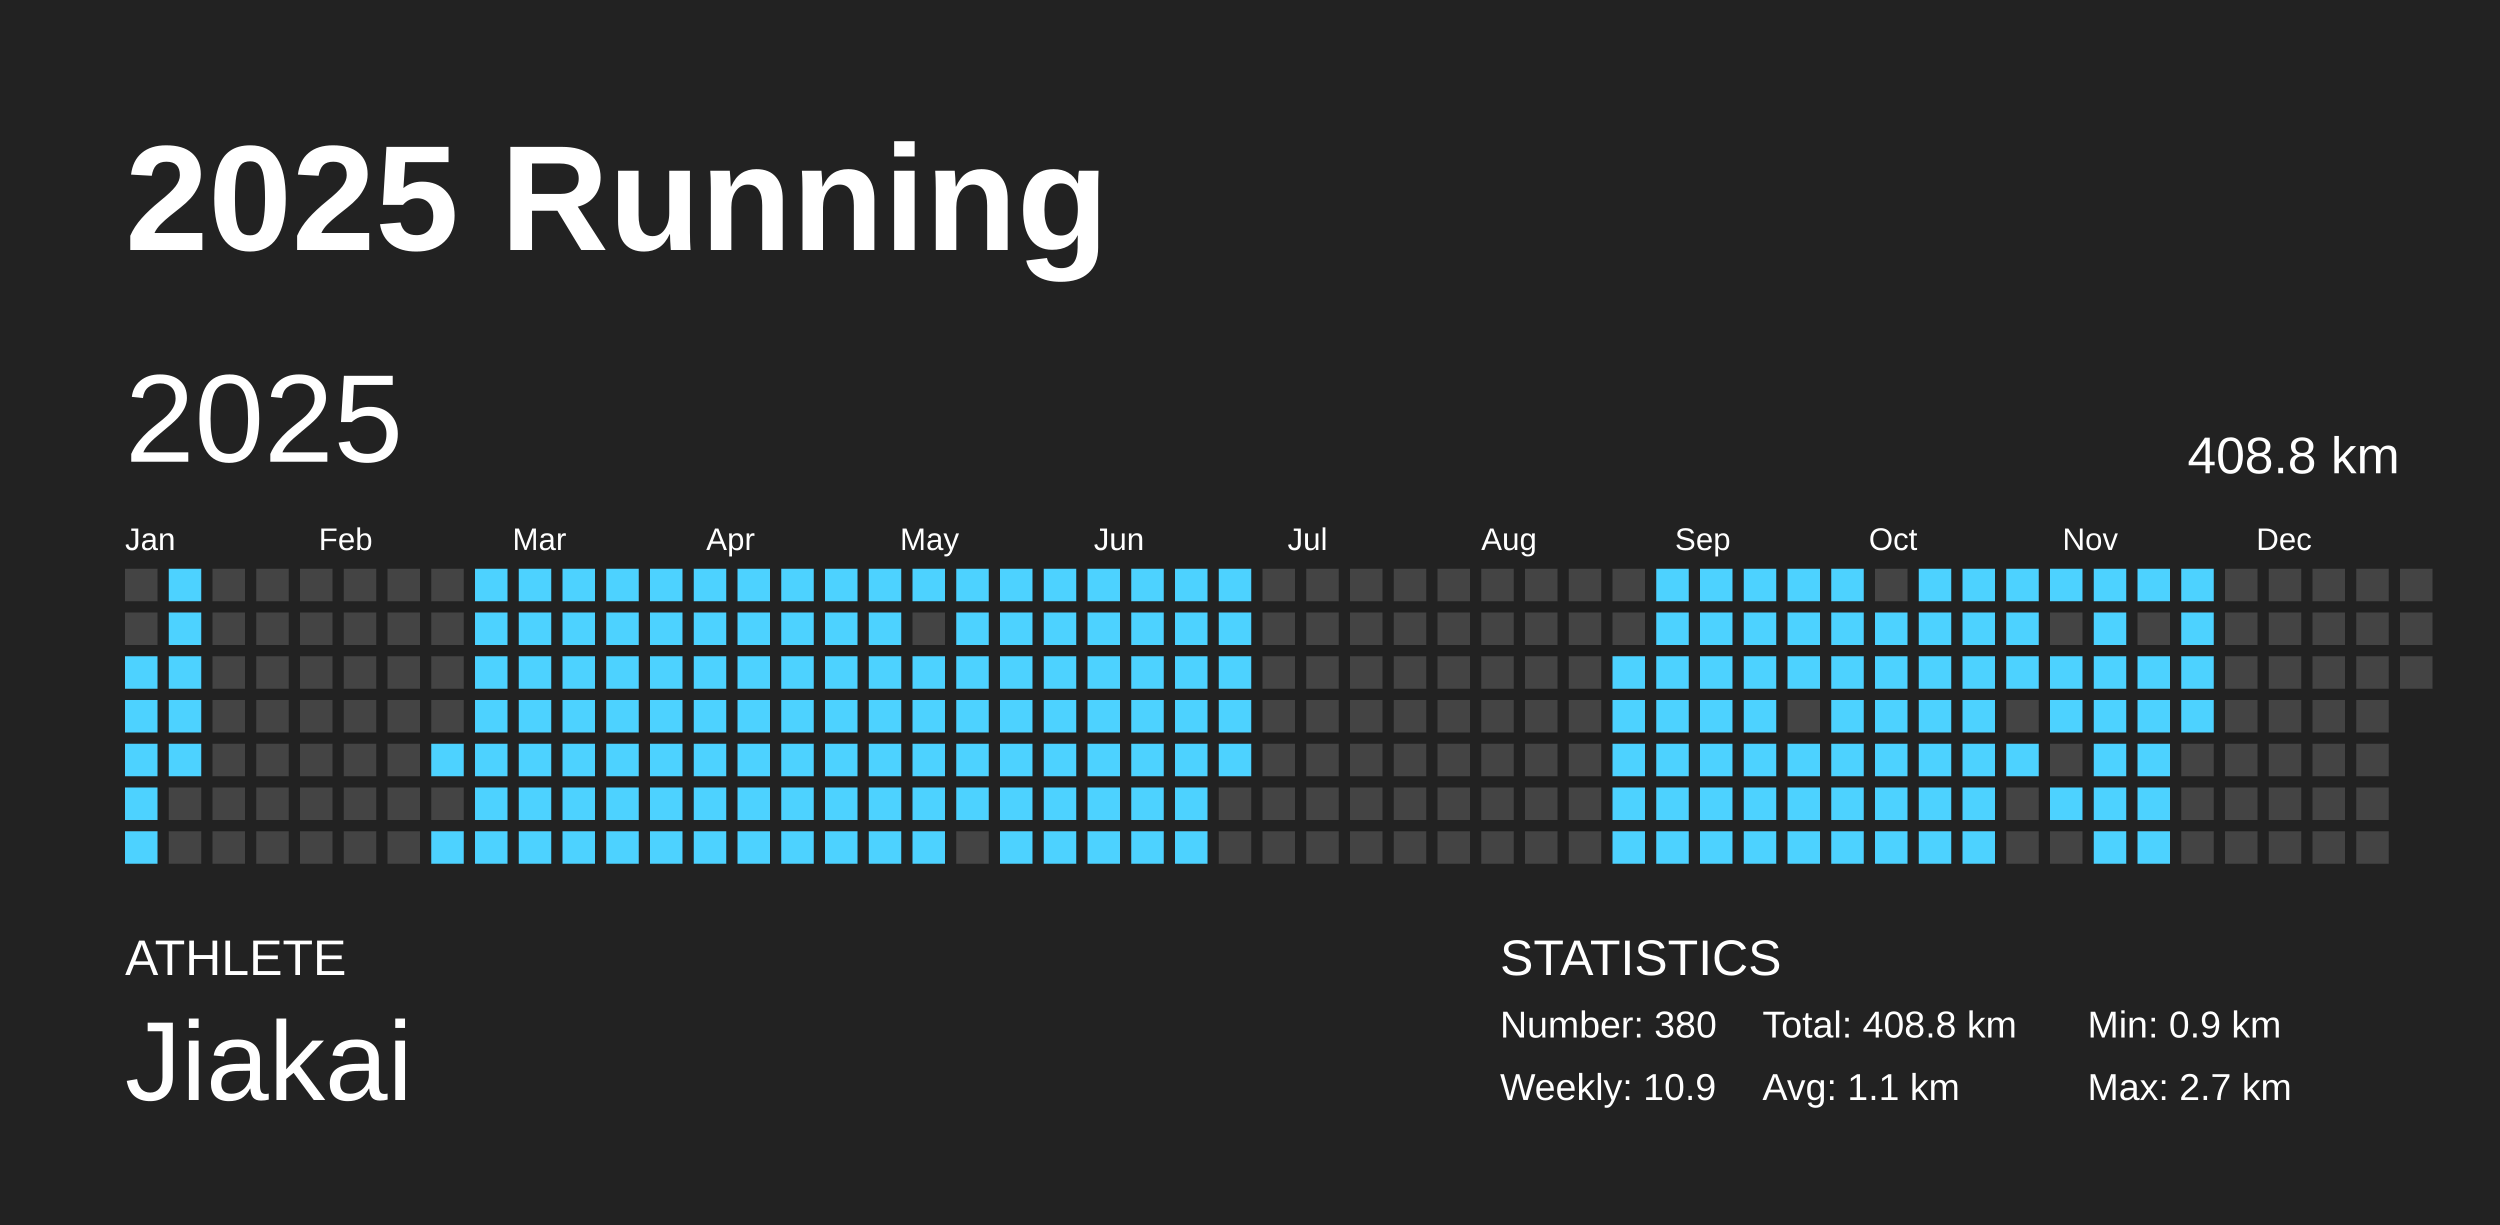
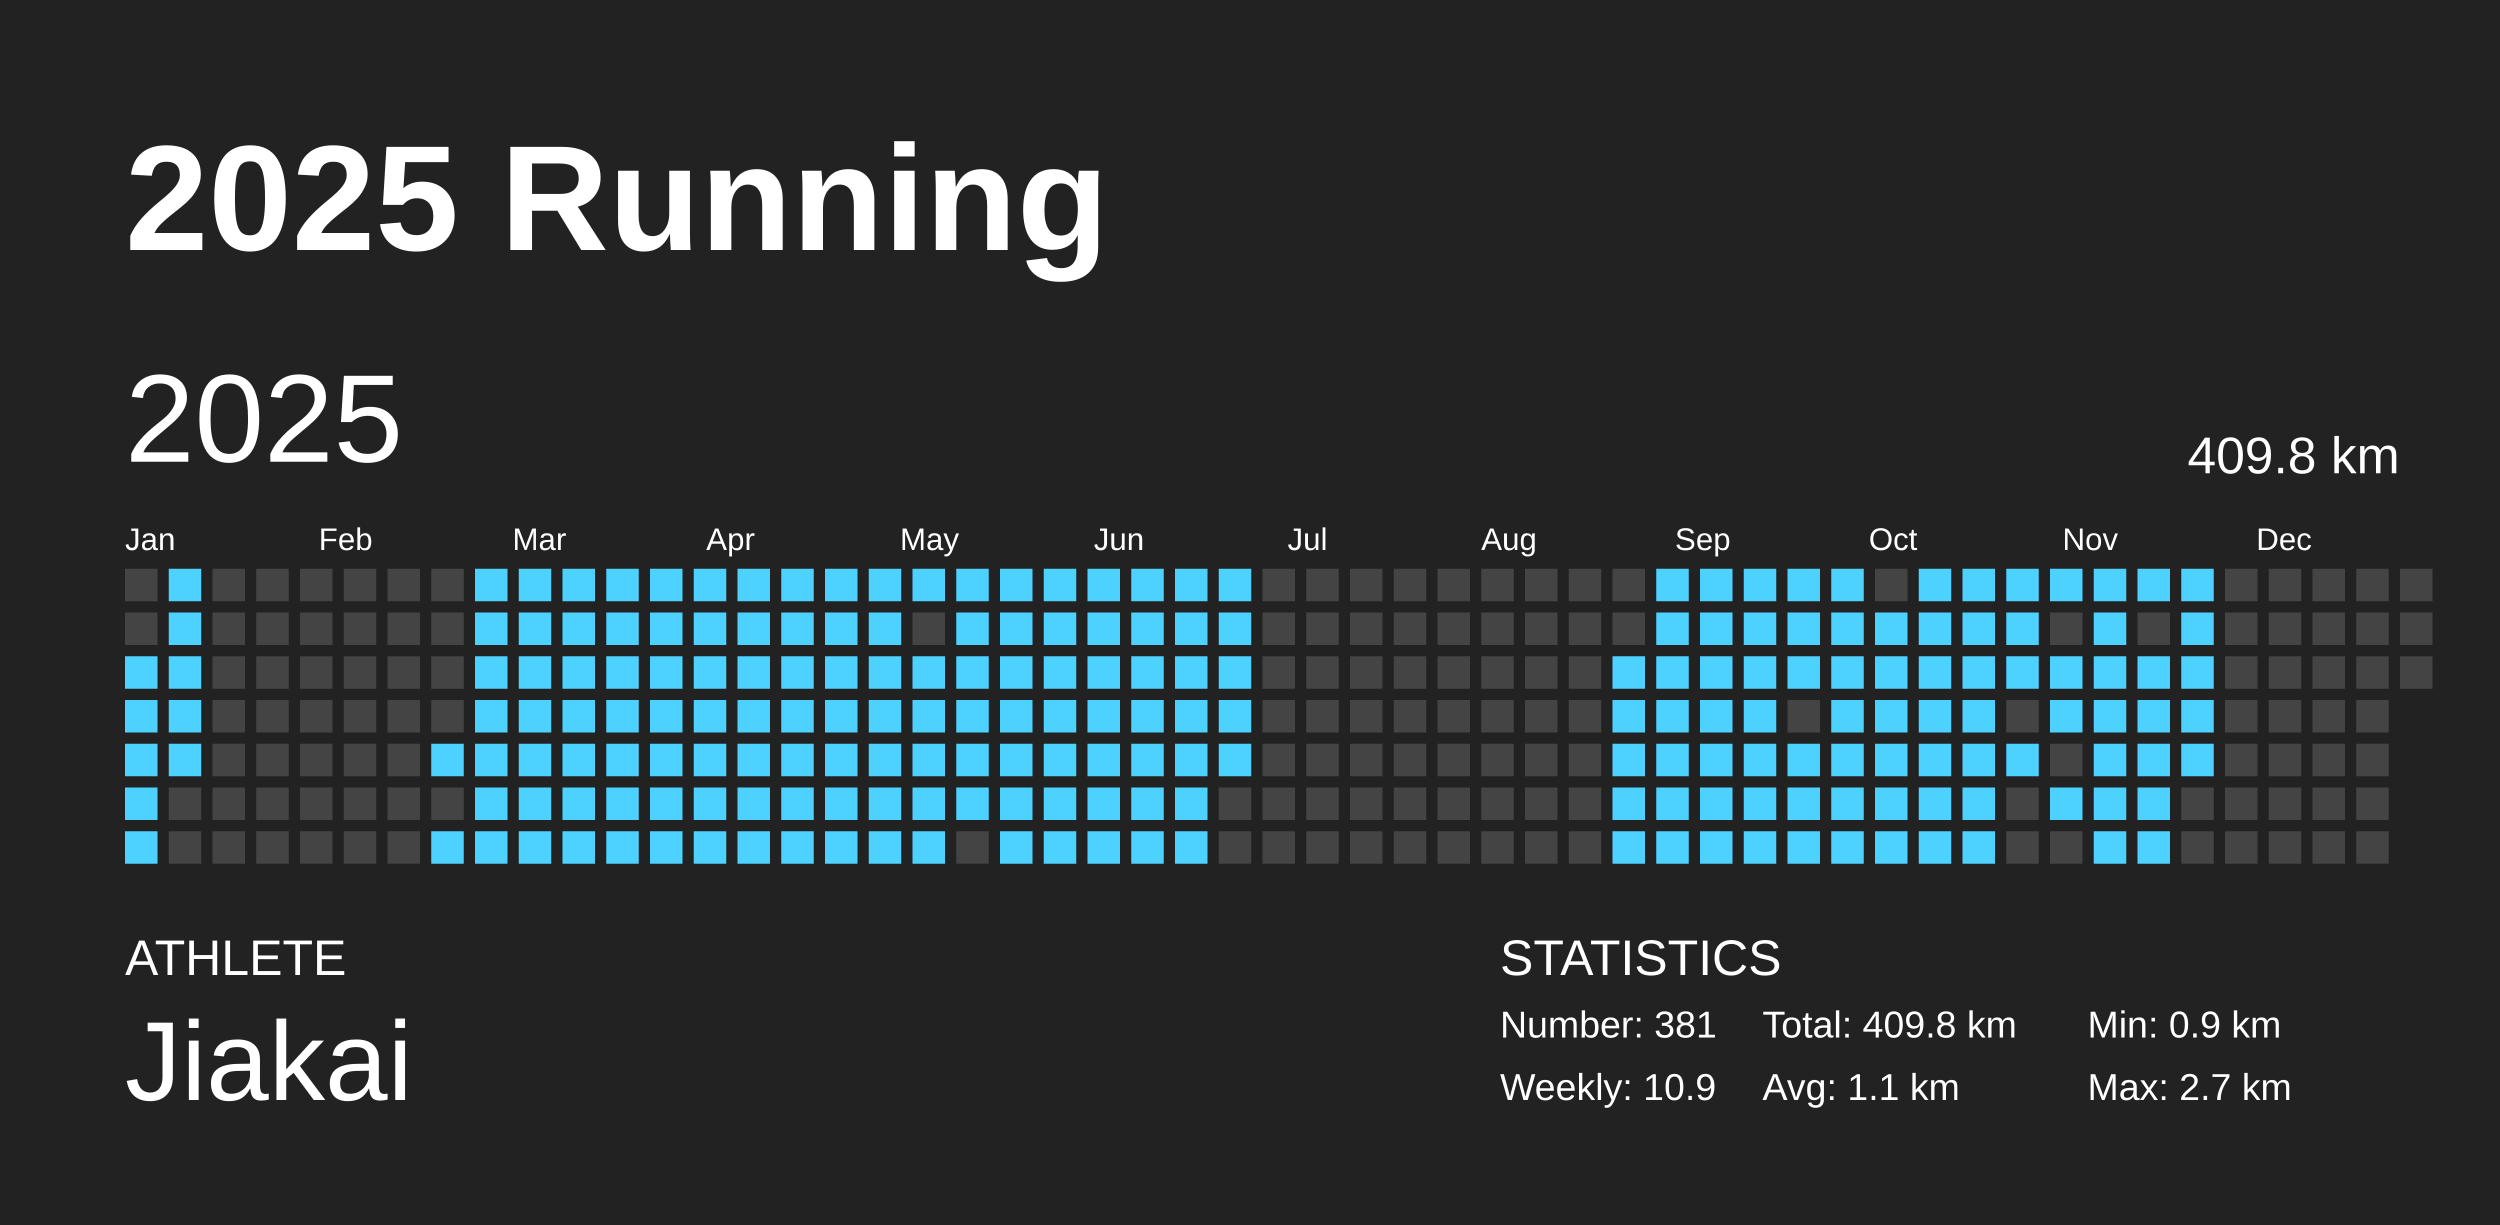
<svg xmlns="http://www.w3.org/2000/svg" baseProfile="full" height="98mm" version="1.1" viewBox="0,0,200,98" width="200mm">
  <defs />
  <rect fill="#222222" height="98" width="200" x="0" y="0" />
  <text fill="#FFFFFF" style="font-size:12px; font-family:Arial; font-weight:bold;" x="10" y="20">2025 Running</text>
  <text fill="#FFFFFF" style="font-size:4px; font-family:Arial" x="10" y="78">ATHLETE</text>
  <text fill="#FFFFFF" style="font-size:9px; font-family:Arial" x="10" y="88">Jiakai</text>
  <text fill="#FFFFFF" style="font-size:4px; font-family:Arial" x="120" y="78">STATISTICS</text>
-   <text fill="#FFFFFF" style="font-size:3px; font-family:Arial" x="120" y="83">Number: 380</text>
+   <text fill="#FFFFFF" style="font-size:3px; font-family:Arial" x="120" y="83">Number: 381</text>
  <text fill="#FFFFFF" style="font-size:3px; font-family:Arial" x="120" y="88">Weekly: 10.9</text>
-   <text fill="#FFFFFF" style="font-size:3px; font-family:Arial" x="141" y="83">Total: 408.8 km</text>
+   <text fill="#FFFFFF" style="font-size:3px; font-family:Arial" x="141" y="83">Total: 409.8 km</text>
  <text fill="#FFFFFF" style="font-size:3px; font-family:Arial" x="141" y="88">Avg: 1.1 km</text>
  <text fill="#FFFFFF" style="font-size:3px; font-family:Arial" x="167" y="83">Min: 0.9 km</text>
  <text fill="#FFFFFF" style="font-size:3px; font-family:Arial" x="167" y="88">Max: 2.7 km</text>
  <text dominant-baseline="hanging" fill="#FFFFFF" style="font-size:10.0px; font-family:Arial;" x="10" y="30">2025</text>
-   <text dominant-baseline="hanging" fill="#FFFFFF" style="font-size:4.125px; font-family:Arial;" x="175" y="35">408.8 km</text>
+   <text dominant-baseline="hanging" fill="#FFFFFF" style="font-size:4.125px; font-family:Arial;" x="175" y="35">409.8 km</text>
  <text fill="#FFFFFF" style="font-size:2.5px; font-family:Arial" x="10.0" y="44">Jan</text>
  <text fill="#FFFFFF" style="font-size:2.5px; font-family:Arial" x="25.5" y="44">Feb</text>
  <text fill="#FFFFFF" style="font-size:2.5px; font-family:Arial" x="41.0" y="44">Mar</text>
  <text fill="#FFFFFF" style="font-size:2.5px; font-family:Arial" x="56.5" y="44">Apr</text>
  <text fill="#FFFFFF" style="font-size:2.5px; font-family:Arial" x="72.0" y="44">May</text>
  <text fill="#FFFFFF" style="font-size:2.5px; font-family:Arial" x="87.5" y="44">Jun</text>
  <text fill="#FFFFFF" style="font-size:2.5px; font-family:Arial" x="103.0" y="44">Jul</text>
  <text fill="#FFFFFF" style="font-size:2.5px; font-family:Arial" x="118.5" y="44">Aug</text>
  <text fill="#FFFFFF" style="font-size:2.5px; font-family:Arial" x="134.0" y="44">Sep</text>
  <text fill="#FFFFFF" style="font-size:2.5px; font-family:Arial" x="149.5" y="44">Oct</text>
  <text fill="#FFFFFF" style="font-size:2.5px; font-family:Arial" x="165.0" y="44">Nov</text>
  <text fill="#FFFFFF" style="font-size:2.5px; font-family:Arial" x="180.5" y="44">Dec</text>
  <rect fill="#444444" height="2.6" width="2.6" x="10.0" y="45.5" />
  <rect fill="#444444" height="2.6" width="2.6" x="10.0" y="49.0" />
  <rect fill="#4dd2ff" height="2.6" width="2.6" x="10.0" y="52.5" />
  <rect fill="#4dd2ff" height="2.6" width="2.6" x="10.0" y="56.0" />
  <rect fill="#4dd2ff" height="2.6" width="2.6" x="10.0" y="59.5" />
  <rect fill="#4dd2ff" height="2.6" width="2.6" x="10.0" y="63.0" />
  <rect fill="#4dd2ff" height="2.6" width="2.6" x="10.0" y="66.5" />
  <rect fill="#4dd2ff" height="2.6" width="2.6" x="13.5" y="45.5" />
  <rect fill="#4dd2ff" height="2.6" width="2.6" x="13.5" y="49.0" />
  <rect fill="#4dd2ff" height="2.6" width="2.6" x="13.5" y="52.5" />
  <rect fill="#4dd2ff" height="2.6" width="2.6" x="13.5" y="56.0" />
  <rect fill="#4dd2ff" height="2.6" width="2.6" x="13.5" y="59.5" />
  <rect fill="#444444" height="2.6" width="2.6" x="13.5" y="63.0" />
  <rect fill="#444444" height="2.6" width="2.6" x="13.5" y="66.5" />
  <rect fill="#444444" height="2.6" width="2.6" x="17.0" y="45.5" />
  <rect fill="#444444" height="2.6" width="2.6" x="17.0" y="49.0" />
  <rect fill="#444444" height="2.6" width="2.6" x="17.0" y="52.5" />
  <rect fill="#444444" height="2.6" width="2.6" x="17.0" y="56.0" />
  <rect fill="#444444" height="2.6" width="2.6" x="17.0" y="59.5" />
  <rect fill="#444444" height="2.6" width="2.6" x="17.0" y="63.0" />
  <rect fill="#444444" height="2.6" width="2.6" x="17.0" y="66.5" />
  <rect fill="#444444" height="2.6" width="2.6" x="20.5" y="45.5" />
  <rect fill="#444444" height="2.6" width="2.6" x="20.5" y="49.0" />
  <rect fill="#444444" height="2.6" width="2.6" x="20.5" y="52.5" />
  <rect fill="#444444" height="2.6" width="2.6" x="20.5" y="56.0" />
  <rect fill="#444444" height="2.6" width="2.6" x="20.5" y="59.5" />
  <rect fill="#444444" height="2.6" width="2.6" x="20.5" y="63.0" />
  <rect fill="#444444" height="2.6" width="2.6" x="20.5" y="66.5" />
  <rect fill="#444444" height="2.6" width="2.6" x="24.0" y="45.5" />
  <rect fill="#444444" height="2.6" width="2.6" x="24.0" y="49.0" />
  <rect fill="#444444" height="2.6" width="2.6" x="24.0" y="52.5" />
  <rect fill="#444444" height="2.6" width="2.6" x="24.0" y="56.0" />
  <rect fill="#444444" height="2.6" width="2.6" x="24.0" y="59.5" />
  <rect fill="#444444" height="2.6" width="2.6" x="24.0" y="63.0" />
  <rect fill="#444444" height="2.6" width="2.6" x="24.0" y="66.5" />
  <rect fill="#444444" height="2.6" width="2.6" x="27.5" y="45.5" />
  <rect fill="#444444" height="2.6" width="2.6" x="27.5" y="49.0" />
  <rect fill="#444444" height="2.6" width="2.6" x="27.5" y="52.5" />
  <rect fill="#444444" height="2.6" width="2.6" x="27.5" y="56.0" />
  <rect fill="#444444" height="2.6" width="2.6" x="27.5" y="59.5" />
  <rect fill="#444444" height="2.6" width="2.6" x="27.5" y="63.0" />
  <rect fill="#444444" height="2.6" width="2.6" x="27.5" y="66.5" />
  <rect fill="#444444" height="2.6" width="2.6" x="31.0" y="45.5" />
  <rect fill="#444444" height="2.6" width="2.6" x="31.0" y="49.0" />
  <rect fill="#444444" height="2.6" width="2.6" x="31.0" y="52.5" />
  <rect fill="#444444" height="2.6" width="2.6" x="31.0" y="56.0" />
  <rect fill="#444444" height="2.6" width="2.6" x="31.0" y="59.5" />
  <rect fill="#444444" height="2.6" width="2.6" x="31.0" y="63.0" />
  <rect fill="#444444" height="2.6" width="2.6" x="31.0" y="66.5" />
  <rect fill="#444444" height="2.6" width="2.6" x="34.5" y="45.5" />
  <rect fill="#444444" height="2.6" width="2.6" x="34.5" y="49.0" />
  <rect fill="#444444" height="2.6" width="2.6" x="34.5" y="52.5" />
  <rect fill="#444444" height="2.6" width="2.6" x="34.5" y="56.0" />
  <rect fill="#4dd2ff" height="2.6" width="2.6" x="34.5" y="59.5" />
  <rect fill="#444444" height="2.6" width="2.6" x="34.5" y="63.0" />
  <rect fill="#4dd2ff" height="2.6" width="2.6" x="34.5" y="66.5" />
  <rect fill="#4dd2ff" height="2.6" width="2.6" x="38.0" y="45.5" />
  <rect fill="#4dd2ff" height="2.6" width="2.6" x="38.0" y="49.0" />
  <rect fill="#4dd2ff" height="2.6" width="2.6" x="38.0" y="52.5" />
  <rect fill="#4dd2ff" height="2.6" width="2.6" x="38.0" y="56.0" />
  <rect fill="#4dd2ff" height="2.6" width="2.6" x="38.0" y="59.5" />
  <rect fill="#4dd2ff" height="2.6" width="2.6" x="38.0" y="63.0" />
  <rect fill="#4dd2ff" height="2.6" width="2.6" x="38.0" y="66.5" />
  <rect fill="#4dd2ff" height="2.6" width="2.6" x="41.5" y="45.5" />
  <rect fill="#4dd2ff" height="2.6" width="2.6" x="41.5" y="49.0" />
  <rect fill="#4dd2ff" height="2.6" width="2.6" x="41.5" y="52.5" />
  <rect fill="#4dd2ff" height="2.6" width="2.6" x="41.5" y="56.0" />
  <rect fill="#4dd2ff" height="2.6" width="2.6" x="41.5" y="59.5" />
  <rect fill="#4dd2ff" height="2.6" width="2.6" x="41.5" y="63.0" />
  <rect fill="#4dd2ff" height="2.6" width="2.6" x="41.5" y="66.5" />
  <rect fill="#4dd2ff" height="2.6" width="2.6" x="45.0" y="45.5" />
  <rect fill="#4dd2ff" height="2.6" width="2.6" x="45.0" y="49.0" />
  <rect fill="#4dd2ff" height="2.6" width="2.6" x="45.0" y="52.5" />
  <rect fill="#4dd2ff" height="2.6" width="2.6" x="45.0" y="56.0" />
  <rect fill="#4dd2ff" height="2.6" width="2.6" x="45.0" y="59.5" />
  <rect fill="#4dd2ff" height="2.6" width="2.6" x="45.0" y="63.0" />
  <rect fill="#4dd2ff" height="2.6" width="2.6" x="45.0" y="66.5" />
  <rect fill="#4dd2ff" height="2.6" width="2.6" x="48.5" y="45.5" />
  <rect fill="#4dd2ff" height="2.6" width="2.6" x="48.5" y="49.0" />
  <rect fill="#4dd2ff" height="2.6" width="2.6" x="48.5" y="52.5" />
  <rect fill="#4dd2ff" height="2.6" width="2.6" x="48.5" y="56.0" />
  <rect fill="#4dd2ff" height="2.6" width="2.6" x="48.5" y="59.5" />
  <rect fill="#4dd2ff" height="2.6" width="2.6" x="48.5" y="63.0" />
  <rect fill="#4dd2ff" height="2.6" width="2.6" x="48.5" y="66.5" />
  <rect fill="#4dd2ff" height="2.6" width="2.6" x="52.0" y="45.5" />
  <rect fill="#4dd2ff" height="2.6" width="2.6" x="52.0" y="49.0" />
  <rect fill="#4dd2ff" height="2.6" width="2.6" x="52.0" y="52.5" />
  <rect fill="#4dd2ff" height="2.6" width="2.6" x="52.0" y="56.0" />
  <rect fill="#4dd2ff" height="2.6" width="2.6" x="52.0" y="59.5" />
  <rect fill="#4dd2ff" height="2.6" width="2.6" x="52.0" y="63.0" />
  <rect fill="#4dd2ff" height="2.6" width="2.6" x="52.0" y="66.5" />
  <rect fill="#4dd2ff" height="2.6" width="2.6" x="55.5" y="45.5" />
  <rect fill="#4dd2ff" height="2.6" width="2.6" x="55.5" y="49.0" />
  <rect fill="#4dd2ff" height="2.6" width="2.6" x="55.5" y="52.5" />
  <rect fill="#4dd2ff" height="2.6" width="2.6" x="55.5" y="56.0" />
  <rect fill="#4dd2ff" height="2.6" width="2.6" x="55.5" y="59.5" />
  <rect fill="#4dd2ff" height="2.6" width="2.6" x="55.5" y="63.0" />
  <rect fill="#4dd2ff" height="2.6" width="2.6" x="55.5" y="66.5" />
  <rect fill="#4dd2ff" height="2.6" width="2.6" x="59.0" y="45.5" />
  <rect fill="#4dd2ff" height="2.6" width="2.6" x="59.0" y="49.0" />
  <rect fill="#4dd2ff" height="2.6" width="2.6" x="59.0" y="52.5" />
  <rect fill="#4dd2ff" height="2.6" width="2.6" x="59.0" y="56.0" />
  <rect fill="#4dd2ff" height="2.6" width="2.6" x="59.0" y="59.5" />
  <rect fill="#4dd2ff" height="2.6" width="2.6" x="59.0" y="63.0" />
  <rect fill="#4dd2ff" height="2.6" width="2.6" x="59.0" y="66.5" />
  <rect fill="#4dd2ff" height="2.6" width="2.6" x="62.5" y="45.5" />
  <rect fill="#4dd2ff" height="2.6" width="2.6" x="62.5" y="49.0" />
  <rect fill="#4dd2ff" height="2.6" width="2.6" x="62.5" y="52.5" />
  <rect fill="#4dd2ff" height="2.6" width="2.6" x="62.5" y="56.0" />
  <rect fill="#4dd2ff" height="2.6" width="2.6" x="62.5" y="59.5" />
  <rect fill="#4dd2ff" height="2.6" width="2.6" x="62.5" y="63.0" />
  <rect fill="#4dd2ff" height="2.6" width="2.6" x="62.5" y="66.5" />
  <rect fill="#4dd2ff" height="2.6" width="2.6" x="66.0" y="45.5" />
  <rect fill="#4dd2ff" height="2.6" width="2.6" x="66.0" y="49.0" />
  <rect fill="#4dd2ff" height="2.6" width="2.6" x="66.0" y="52.5" />
  <rect fill="#4dd2ff" height="2.6" width="2.6" x="66.0" y="56.0" />
  <rect fill="#4dd2ff" height="2.6" width="2.6" x="66.0" y="59.5" />
  <rect fill="#4dd2ff" height="2.6" width="2.6" x="66.0" y="63.0" />
  <rect fill="#4dd2ff" height="2.6" width="2.6" x="66.0" y="66.5" />
  <rect fill="#4dd2ff" height="2.6" width="2.6" x="69.5" y="45.5" />
  <rect fill="#4dd2ff" height="2.6" width="2.6" x="69.5" y="49.0" />
  <rect fill="#4dd2ff" height="2.6" width="2.6" x="69.5" y="52.5" />
  <rect fill="#4dd2ff" height="2.6" width="2.6" x="69.5" y="56.0" />
  <rect fill="#4dd2ff" height="2.6" width="2.6" x="69.5" y="59.5" />
  <rect fill="#4dd2ff" height="2.6" width="2.6" x="69.5" y="63.0" />
  <rect fill="#4dd2ff" height="2.6" width="2.6" x="69.5" y="66.5" />
  <rect fill="#4dd2ff" height="2.6" width="2.6" x="73.0" y="45.5" />
  <rect fill="#444444" height="2.6" width="2.6" x="73.0" y="49.0" />
  <rect fill="#4dd2ff" height="2.6" width="2.6" x="73.0" y="52.5" />
  <rect fill="#4dd2ff" height="2.6" width="2.6" x="73.0" y="56.0" />
  <rect fill="#4dd2ff" height="2.6" width="2.6" x="73.0" y="59.5" />
  <rect fill="#4dd2ff" height="2.6" width="2.6" x="73.0" y="63.0" />
  <rect fill="#4dd2ff" height="2.6" width="2.6" x="73.0" y="66.5" />
  <rect fill="#4dd2ff" height="2.6" width="2.6" x="76.5" y="45.5" />
  <rect fill="#4dd2ff" height="2.6" width="2.6" x="76.5" y="49.0" />
  <rect fill="#4dd2ff" height="2.6" width="2.6" x="76.5" y="52.5" />
  <rect fill="#4dd2ff" height="2.6" width="2.6" x="76.5" y="56.0" />
  <rect fill="#4dd2ff" height="2.6" width="2.6" x="76.5" y="59.5" />
  <rect fill="#4dd2ff" height="2.6" width="2.6" x="76.5" y="63.0" />
  <rect fill="#444444" height="2.6" width="2.6" x="76.5" y="66.5" />
  <rect fill="#4dd2ff" height="2.6" width="2.6" x="80.0" y="45.5" />
  <rect fill="#4dd2ff" height="2.6" width="2.6" x="80.0" y="49.0" />
  <rect fill="#4dd2ff" height="2.6" width="2.6" x="80.0" y="52.5" />
  <rect fill="#4dd2ff" height="2.6" width="2.6" x="80.0" y="56.0" />
  <rect fill="#4dd2ff" height="2.6" width="2.6" x="80.0" y="59.5" />
  <rect fill="#4dd2ff" height="2.6" width="2.6" x="80.0" y="63.0" />
  <rect fill="#4dd2ff" height="2.6" width="2.6" x="80.0" y="66.5" />
  <rect fill="#4dd2ff" height="2.6" width="2.6" x="83.5" y="45.5" />
  <rect fill="#4dd2ff" height="2.6" width="2.6" x="83.5" y="49.0" />
  <rect fill="#4dd2ff" height="2.6" width="2.6" x="83.5" y="52.5" />
  <rect fill="#4dd2ff" height="2.6" width="2.6" x="83.5" y="56.0" />
  <rect fill="#4dd2ff" height="2.6" width="2.6" x="83.5" y="59.5" />
  <rect fill="#4dd2ff" height="2.6" width="2.6" x="83.5" y="63.0" />
  <rect fill="#4dd2ff" height="2.6" width="2.6" x="83.5" y="66.5" />
  <rect fill="#4dd2ff" height="2.6" width="2.6" x="87.0" y="45.5" />
  <rect fill="#4dd2ff" height="2.6" width="2.6" x="87.0" y="49.0" />
  <rect fill="#4dd2ff" height="2.6" width="2.6" x="87.0" y="52.5" />
  <rect fill="#4dd2ff" height="2.6" width="2.6" x="87.0" y="56.0" />
  <rect fill="#4dd2ff" height="2.6" width="2.6" x="87.0" y="59.5" />
  <rect fill="#4dd2ff" height="2.6" width="2.6" x="87.0" y="63.0" />
  <rect fill="#4dd2ff" height="2.6" width="2.6" x="87.0" y="66.5" />
  <rect fill="#4dd2ff" height="2.6" width="2.6" x="90.5" y="45.5" />
  <rect fill="#4dd2ff" height="2.6" width="2.6" x="90.5" y="49.0" />
  <rect fill="#4dd2ff" height="2.6" width="2.6" x="90.5" y="52.5" />
  <rect fill="#4dd2ff" height="2.6" width="2.6" x="90.5" y="56.0" />
  <rect fill="#4dd2ff" height="2.6" width="2.6" x="90.5" y="59.5" />
  <rect fill="#4dd2ff" height="2.6" width="2.6" x="90.5" y="63.0" />
  <rect fill="#4dd2ff" height="2.6" width="2.6" x="90.5" y="66.5" />
  <rect fill="#4dd2ff" height="2.6" width="2.6" x="94.0" y="45.5" />
  <rect fill="#4dd2ff" height="2.6" width="2.6" x="94.0" y="49.0" />
  <rect fill="#4dd2ff" height="2.6" width="2.6" x="94.0" y="52.5" />
  <rect fill="#4dd2ff" height="2.6" width="2.6" x="94.0" y="56.0" />
  <rect fill="#4dd2ff" height="2.6" width="2.6" x="94.0" y="59.5" />
  <rect fill="#4dd2ff" height="2.6" width="2.6" x="94.0" y="63.0" />
  <rect fill="#4dd2ff" height="2.6" width="2.6" x="94.0" y="66.5" />
  <rect fill="#4dd2ff" height="2.6" width="2.6" x="97.5" y="45.5" />
  <rect fill="#4dd2ff" height="2.6" width="2.6" x="97.5" y="49.0" />
  <rect fill="#4dd2ff" height="2.6" width="2.6" x="97.5" y="52.5" />
  <rect fill="#4dd2ff" height="2.6" width="2.6" x="97.5" y="56.0" />
  <rect fill="#4dd2ff" height="2.6" width="2.6" x="97.5" y="59.5" />
  <rect fill="#444444" height="2.6" width="2.6" x="97.5" y="63.0" />
  <rect fill="#444444" height="2.6" width="2.6" x="97.5" y="66.5" />
  <rect fill="#444444" height="2.6" width="2.6" x="101.0" y="45.5" />
  <rect fill="#444444" height="2.6" width="2.6" x="101.0" y="49.0" />
  <rect fill="#444444" height="2.6" width="2.6" x="101.0" y="52.5" />
  <rect fill="#444444" height="2.6" width="2.6" x="101.0" y="56.0" />
  <rect fill="#444444" height="2.6" width="2.6" x="101.0" y="59.5" />
  <rect fill="#444444" height="2.6" width="2.6" x="101.0" y="63.0" />
  <rect fill="#444444" height="2.6" width="2.6" x="101.0" y="66.5" />
  <rect fill="#444444" height="2.6" width="2.6" x="104.5" y="45.5" />
  <rect fill="#444444" height="2.6" width="2.6" x="104.5" y="49.0" />
  <rect fill="#444444" height="2.6" width="2.6" x="104.5" y="52.5" />
  <rect fill="#444444" height="2.6" width="2.6" x="104.5" y="56.0" />
  <rect fill="#444444" height="2.6" width="2.6" x="104.5" y="59.5" />
  <rect fill="#444444" height="2.6" width="2.6" x="104.5" y="63.0" />
  <rect fill="#444444" height="2.6" width="2.6" x="104.5" y="66.5" />
  <rect fill="#444444" height="2.6" width="2.6" x="108.0" y="45.5" />
  <rect fill="#444444" height="2.6" width="2.6" x="108.0" y="49.0" />
  <rect fill="#444444" height="2.6" width="2.6" x="108.0" y="52.5" />
  <rect fill="#444444" height="2.6" width="2.6" x="108.0" y="56.0" />
  <rect fill="#444444" height="2.6" width="2.6" x="108.0" y="59.5" />
  <rect fill="#444444" height="2.6" width="2.6" x="108.0" y="63.0" />
  <rect fill="#444444" height="2.6" width="2.6" x="108.0" y="66.5" />
  <rect fill="#444444" height="2.6" width="2.6" x="111.5" y="45.5" />
  <rect fill="#444444" height="2.6" width="2.6" x="111.5" y="49.0" />
  <rect fill="#444444" height="2.6" width="2.6" x="111.5" y="52.5" />
  <rect fill="#444444" height="2.6" width="2.6" x="111.5" y="56.0" />
  <rect fill="#444444" height="2.6" width="2.6" x="111.5" y="59.5" />
  <rect fill="#444444" height="2.6" width="2.6" x="111.5" y="63.0" />
  <rect fill="#444444" height="2.6" width="2.6" x="111.5" y="66.5" />
  <rect fill="#444444" height="2.6" width="2.6" x="115.0" y="45.5" />
  <rect fill="#444444" height="2.6" width="2.6" x="115.0" y="49.0" />
  <rect fill="#444444" height="2.6" width="2.6" x="115.0" y="52.5" />
  <rect fill="#444444" height="2.6" width="2.6" x="115.0" y="56.0" />
  <rect fill="#444444" height="2.6" width="2.6" x="115.0" y="59.5" />
  <rect fill="#444444" height="2.6" width="2.6" x="115.0" y="63.0" />
  <rect fill="#444444" height="2.6" width="2.6" x="115.0" y="66.5" />
  <rect fill="#444444" height="2.6" width="2.6" x="118.5" y="45.5" />
  <rect fill="#444444" height="2.6" width="2.6" x="118.5" y="49.0" />
  <rect fill="#444444" height="2.6" width="2.6" x="118.5" y="52.5" />
  <rect fill="#444444" height="2.6" width="2.6" x="118.5" y="56.0" />
  <rect fill="#444444" height="2.6" width="2.6" x="118.5" y="59.5" />
  <rect fill="#444444" height="2.6" width="2.6" x="118.5" y="63.0" />
  <rect fill="#444444" height="2.6" width="2.6" x="118.5" y="66.5" />
  <rect fill="#444444" height="2.6" width="2.6" x="122.0" y="45.5" />
  <rect fill="#444444" height="2.6" width="2.6" x="122.0" y="49.0" />
  <rect fill="#444444" height="2.6" width="2.6" x="122.0" y="52.5" />
  <rect fill="#444444" height="2.6" width="2.6" x="122.0" y="56.0" />
  <rect fill="#444444" height="2.6" width="2.6" x="122.0" y="59.5" />
  <rect fill="#444444" height="2.6" width="2.6" x="122.0" y="63.0" />
  <rect fill="#444444" height="2.6" width="2.6" x="122.0" y="66.5" />
  <rect fill="#444444" height="2.6" width="2.6" x="125.5" y="45.5" />
  <rect fill="#444444" height="2.6" width="2.6" x="125.5" y="49.0" />
  <rect fill="#444444" height="2.6" width="2.6" x="125.5" y="52.5" />
  <rect fill="#444444" height="2.6" width="2.6" x="125.5" y="56.0" />
  <rect fill="#444444" height="2.6" width="2.6" x="125.5" y="59.5" />
  <rect fill="#444444" height="2.6" width="2.6" x="125.5" y="63.0" />
  <rect fill="#444444" height="2.6" width="2.6" x="125.5" y="66.5" />
  <rect fill="#444444" height="2.6" width="2.6" x="129.0" y="45.5" />
  <rect fill="#444444" height="2.6" width="2.6" x="129.0" y="49.0" />
  <rect fill="#4dd2ff" height="2.6" width="2.6" x="129.0" y="52.5" />
  <rect fill="#4dd2ff" height="2.6" width="2.6" x="129.0" y="56.0" />
  <rect fill="#4dd2ff" height="2.6" width="2.6" x="129.0" y="59.5" />
  <rect fill="#4dd2ff" height="2.6" width="2.6" x="129.0" y="63.0" />
  <rect fill="#4dd2ff" height="2.6" width="2.6" x="129.0" y="66.5" />
  <rect fill="#4dd2ff" height="2.6" width="2.6" x="132.5" y="45.5" />
  <rect fill="#4dd2ff" height="2.6" width="2.6" x="132.5" y="49.0" />
  <rect fill="#4dd2ff" height="2.6" width="2.6" x="132.5" y="52.5" />
  <rect fill="#4dd2ff" height="2.6" width="2.6" x="132.5" y="56.0" />
  <rect fill="#4dd2ff" height="2.6" width="2.6" x="132.5" y="59.5" />
  <rect fill="#4dd2ff" height="2.6" width="2.6" x="132.5" y="63.0" />
  <rect fill="#4dd2ff" height="2.6" width="2.6" x="132.5" y="66.5" />
  <rect fill="#4dd2ff" height="2.6" width="2.6" x="136.0" y="45.5" />
  <rect fill="#4dd2ff" height="2.6" width="2.6" x="136.0" y="49.0" />
  <rect fill="#4dd2ff" height="2.6" width="2.6" x="136.0" y="52.5" />
  <rect fill="#4dd2ff" height="2.6" width="2.6" x="136.0" y="56.0" />
  <rect fill="#4dd2ff" height="2.6" width="2.6" x="136.0" y="59.5" />
  <rect fill="#4dd2ff" height="2.6" width="2.6" x="136.0" y="63.0" />
  <rect fill="#4dd2ff" height="2.6" width="2.6" x="136.0" y="66.5" />
  <rect fill="#4dd2ff" height="2.6" width="2.6" x="139.5" y="45.5" />
  <rect fill="#4dd2ff" height="2.6" width="2.6" x="139.5" y="49.0" />
  <rect fill="#4dd2ff" height="2.6" width="2.6" x="139.5" y="52.5" />
  <rect fill="#4dd2ff" height="2.6" width="2.6" x="139.5" y="56.0" />
  <rect fill="#4dd2ff" height="2.6" width="2.6" x="139.5" y="59.5" />
  <rect fill="#4dd2ff" height="2.6" width="2.6" x="139.5" y="63.0" />
  <rect fill="#4dd2ff" height="2.6" width="2.6" x="139.5" y="66.5" />
  <rect fill="#4dd2ff" height="2.6" width="2.6" x="143.0" y="45.5" />
  <rect fill="#4dd2ff" height="2.6" width="2.6" x="143.0" y="49.0" />
  <rect fill="#4dd2ff" height="2.6" width="2.6" x="143.0" y="52.5" />
  <rect fill="#444444" height="2.6" width="2.6" x="143.0" y="56.0" />
  <rect fill="#4dd2ff" height="2.6" width="2.6" x="143.0" y="59.5" />
  <rect fill="#4dd2ff" height="2.6" width="2.6" x="143.0" y="63.0" />
  <rect fill="#4dd2ff" height="2.6" width="2.6" x="143.0" y="66.5" />
  <rect fill="#4dd2ff" height="2.6" width="2.6" x="146.5" y="45.5" />
  <rect fill="#4dd2ff" height="2.6" width="2.6" x="146.5" y="49.0" />
  <rect fill="#4dd2ff" height="2.6" width="2.6" x="146.5" y="52.5" />
  <rect fill="#4dd2ff" height="2.6" width="2.6" x="146.5" y="56.0" />
  <rect fill="#4dd2ff" height="2.6" width="2.6" x="146.5" y="59.5" />
  <rect fill="#4dd2ff" height="2.6" width="2.6" x="146.5" y="63.0" />
  <rect fill="#4dd2ff" height="2.6" width="2.6" x="146.5" y="66.5" />
  <rect fill="#444444" height="2.6" width="2.6" x="150.0" y="45.5" />
  <rect fill="#4dd2ff" height="2.6" width="2.6" x="150.0" y="49.0" />
  <rect fill="#4dd2ff" height="2.6" width="2.6" x="150.0" y="52.5" />
  <rect fill="#4dd2ff" height="2.6" width="2.6" x="150.0" y="56.0" />
  <rect fill="#4dd2ff" height="2.6" width="2.6" x="150.0" y="59.5" />
  <rect fill="#4dd2ff" height="2.6" width="2.6" x="150.0" y="63.0" />
  <rect fill="#4dd2ff" height="2.6" width="2.6" x="150.0" y="66.5" />
  <rect fill="#4dd2ff" height="2.6" width="2.6" x="153.5" y="45.5" />
  <rect fill="#4dd2ff" height="2.6" width="2.6" x="153.5" y="49.0" />
  <rect fill="#4dd2ff" height="2.6" width="2.6" x="153.5" y="52.5" />
  <rect fill="#4dd2ff" height="2.6" width="2.6" x="153.5" y="56.0" />
  <rect fill="#4dd2ff" height="2.6" width="2.6" x="153.5" y="59.5" />
  <rect fill="#4dd2ff" height="2.6" width="2.6" x="153.5" y="63.0" />
  <rect fill="#4dd2ff" height="2.6" width="2.6" x="153.5" y="66.5" />
  <rect fill="#4dd2ff" height="2.6" width="2.6" x="157.0" y="45.5" />
  <rect fill="#4dd2ff" height="2.6" width="2.6" x="157.0" y="49.0" />
  <rect fill="#4dd2ff" height="2.6" width="2.6" x="157.0" y="52.5" />
  <rect fill="#4dd2ff" height="2.6" width="2.6" x="157.0" y="56.0" />
  <rect fill="#4dd2ff" height="2.6" width="2.6" x="157.0" y="59.5" />
  <rect fill="#4dd2ff" height="2.6" width="2.6" x="157.0" y="63.0" />
  <rect fill="#4dd2ff" height="2.6" width="2.6" x="157.0" y="66.5" />
  <rect fill="#4dd2ff" height="2.6" width="2.6" x="160.5" y="45.5" />
  <rect fill="#4dd2ff" height="2.6" width="2.6" x="160.5" y="49.0" />
  <rect fill="#4dd2ff" height="2.6" width="2.6" x="160.5" y="52.5" />
  <rect fill="#444444" height="2.6" width="2.6" x="160.5" y="56.0" />
  <rect fill="#4dd2ff" height="2.6" width="2.6" x="160.5" y="59.5" />
  <rect fill="#444444" height="2.6" width="2.6" x="160.5" y="63.0" />
  <rect fill="#444444" height="2.6" width="2.6" x="160.5" y="66.5" />
  <rect fill="#4dd2ff" height="2.6" width="2.6" x="164.0" y="45.5" />
  <rect fill="#444444" height="2.6" width="2.6" x="164.0" y="49.0" />
  <rect fill="#4dd2ff" height="2.6" width="2.6" x="164.0" y="52.5" />
  <rect fill="#4dd2ff" height="2.6" width="2.6" x="164.0" y="56.0" />
  <rect fill="#444444" height="2.6" width="2.6" x="164.0" y="59.5" />
  <rect fill="#4dd2ff" height="2.6" width="2.6" x="164.0" y="63.0" />
  <rect fill="#444444" height="2.6" width="2.6" x="164.0" y="66.5" />
  <rect fill="#4dd2ff" height="2.6" width="2.6" x="167.5" y="45.5" />
  <rect fill="#4dd2ff" height="2.6" width="2.6" x="167.5" y="49.0" />
  <rect fill="#4dd2ff" height="2.6" width="2.6" x="167.5" y="52.5" />
  <rect fill="#4dd2ff" height="2.6" width="2.6" x="167.5" y="56.0" />
  <rect fill="#4dd2ff" height="2.6" width="2.6" x="167.5" y="59.5" />
  <rect fill="#4dd2ff" height="2.6" width="2.6" x="167.5" y="63.0" />
  <rect fill="#4dd2ff" height="2.6" width="2.6" x="167.5" y="66.5" />
  <rect fill="#4dd2ff" height="2.6" width="2.6" x="171.0" y="45.5" />
  <rect fill="#444444" height="2.6" width="2.6" x="171.0" y="49.0" />
  <rect fill="#4dd2ff" height="2.6" width="2.6" x="171.0" y="52.5" />
  <rect fill="#4dd2ff" height="2.6" width="2.6" x="171.0" y="56.0" />
  <rect fill="#4dd2ff" height="2.6" width="2.6" x="171.0" y="59.5" />
  <rect fill="#4dd2ff" height="2.6" width="2.6" x="171.0" y="63.0" />
  <rect fill="#4dd2ff" height="2.6" width="2.6" x="171.0" y="66.5" />
  <rect fill="#4dd2ff" height="2.6" width="2.6" x="174.5" y="45.5" />
  <rect fill="#4dd2ff" height="2.6" width="2.6" x="174.5" y="49.0" />
  <rect fill="#4dd2ff" height="2.6" width="2.6" x="174.5" y="52.5" />
  <rect fill="#4dd2ff" height="2.6" width="2.6" x="174.5" y="56.0" />
-   <rect fill="#444444" height="2.6" width="2.6" x="174.5" y="59.5" />
+   <rect fill="#4dd2ff" height="2.6" width="2.6" x="174.5" y="59.5" />
  <rect fill="#444444" height="2.6" width="2.6" x="174.5" y="63.0" />
  <rect fill="#444444" height="2.6" width="2.6" x="174.5" y="66.5" />
  <rect fill="#444444" height="2.6" width="2.6" x="178.0" y="45.5" />
  <rect fill="#444444" height="2.6" width="2.6" x="178.0" y="49.0" />
  <rect fill="#444444" height="2.6" width="2.6" x="178.0" y="52.5" />
  <rect fill="#444444" height="2.6" width="2.6" x="178.0" y="56.0" />
  <rect fill="#444444" height="2.6" width="2.6" x="178.0" y="59.5" />
  <rect fill="#444444" height="2.6" width="2.6" x="178.0" y="63.0" />
  <rect fill="#444444" height="2.6" width="2.6" x="178.0" y="66.5" />
  <rect fill="#444444" height="2.6" width="2.6" x="181.5" y="45.5" />
  <rect fill="#444444" height="2.6" width="2.6" x="181.5" y="49.0" />
  <rect fill="#444444" height="2.6" width="2.6" x="181.5" y="52.5" />
  <rect fill="#444444" height="2.6" width="2.6" x="181.5" y="56.0" />
  <rect fill="#444444" height="2.6" width="2.6" x="181.5" y="59.5" />
  <rect fill="#444444" height="2.6" width="2.6" x="181.5" y="63.0" />
  <rect fill="#444444" height="2.6" width="2.6" x="181.5" y="66.5" />
  <rect fill="#444444" height="2.6" width="2.6" x="185.0" y="45.5" />
  <rect fill="#444444" height="2.6" width="2.6" x="185.0" y="49.0" />
  <rect fill="#444444" height="2.6" width="2.6" x="185.0" y="52.5" />
  <rect fill="#444444" height="2.6" width="2.6" x="185.0" y="56.0" />
  <rect fill="#444444" height="2.6" width="2.6" x="185.0" y="59.5" />
  <rect fill="#444444" height="2.6" width="2.6" x="185.0" y="63.0" />
  <rect fill="#444444" height="2.6" width="2.6" x="185.0" y="66.5" />
  <rect fill="#444444" height="2.6" width="2.6" x="188.5" y="45.5" />
  <rect fill="#444444" height="2.6" width="2.6" x="188.5" y="49.0" />
  <rect fill="#444444" height="2.6" width="2.6" x="188.5" y="52.5" />
  <rect fill="#444444" height="2.6" width="2.6" x="188.5" y="56.0" />
  <rect fill="#444444" height="2.6" width="2.6" x="188.5" y="59.5" />
  <rect fill="#444444" height="2.6" width="2.6" x="188.5" y="63.0" />
  <rect fill="#444444" height="2.6" width="2.6" x="188.5" y="66.5" />
  <rect fill="#444444" height="2.6" width="2.6" x="192.0" y="45.5" />
  <rect fill="#444444" height="2.6" width="2.6" x="192.0" y="49.0" />
  <rect fill="#444444" height="2.6" width="2.6" x="192.0" y="52.5" />
</svg>
